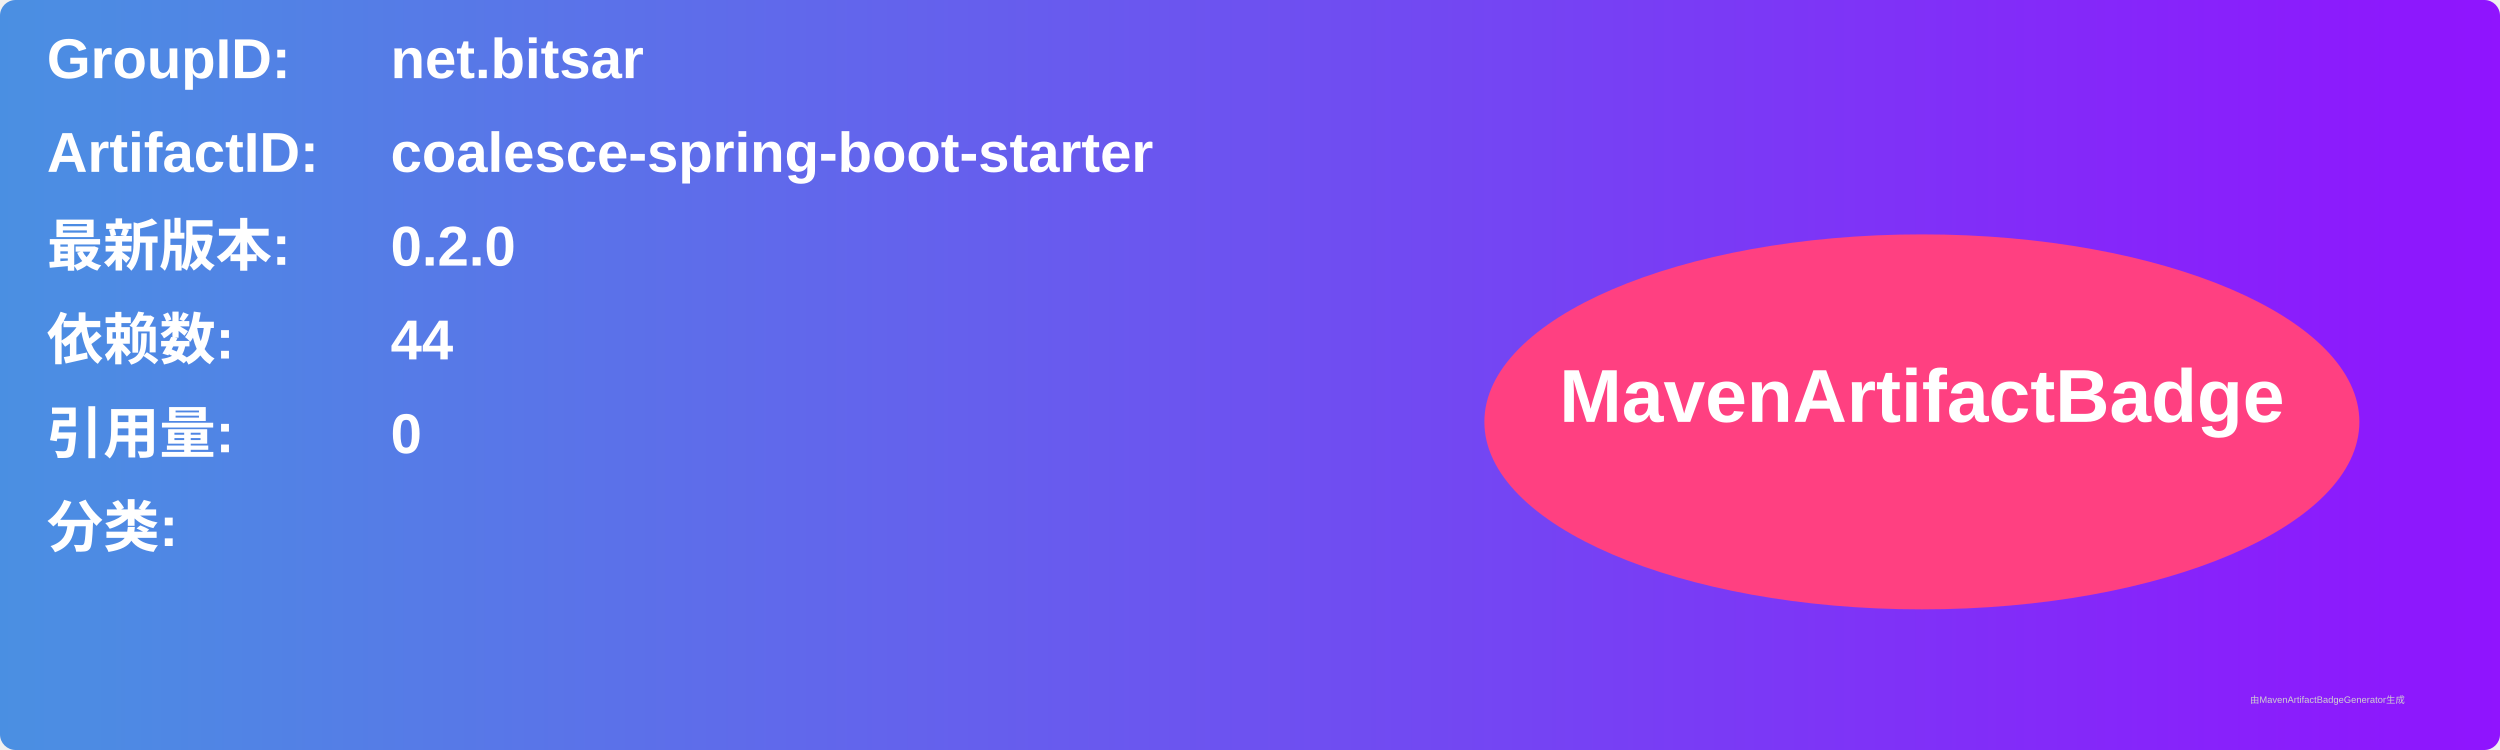
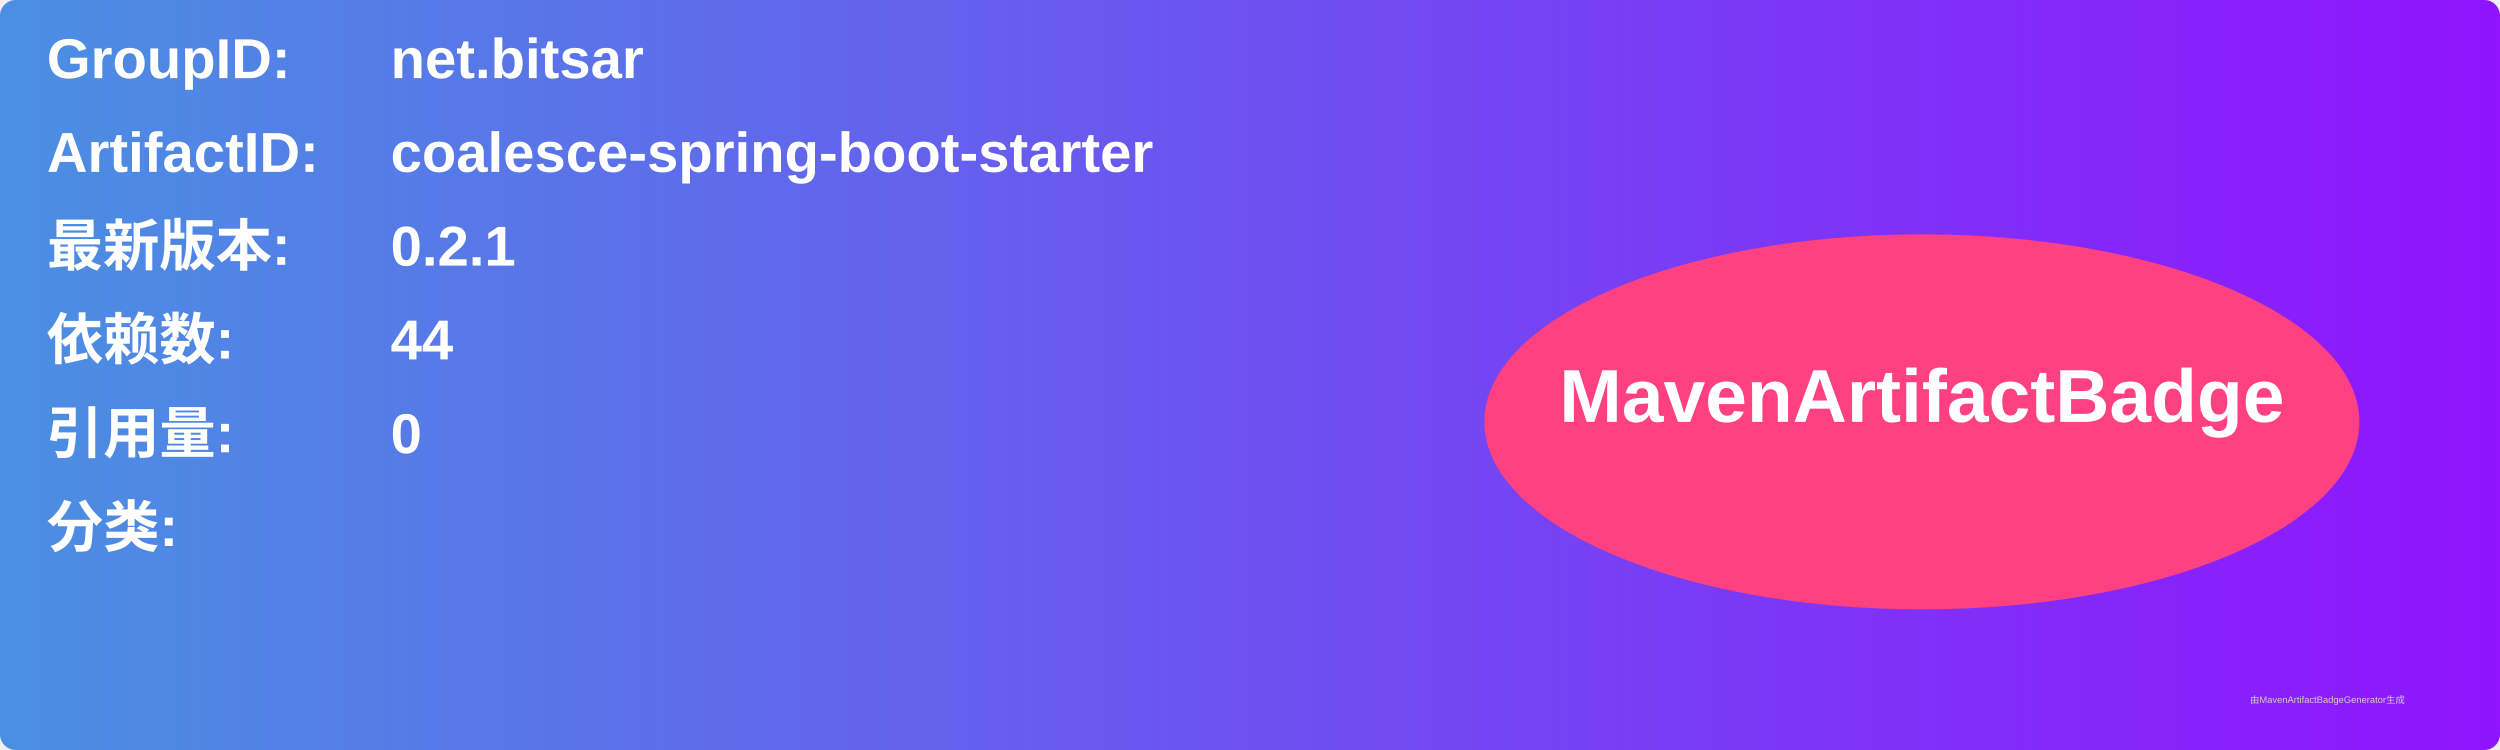
<svg xmlns="http://www.w3.org/2000/svg" width="800" height="240" viewBox="0 0 800 240">
  <linearGradient id="grad" x1="0%" y1="0%" x2="100%" y2="0%">
    <stop offset="0%" stop-color="#4a90e2" />
    <stop offset="100%" stop-color="#9013fe" />
  </linearGradient>
  <rect width="100%" height="100%" rx="5" ry="5" fill="url(#grad)" />
  <g transform="translate(15, 15)">
    <text x="0" y="10" font-family="Arial" font-size="18" fill="white" font-weight="bold" width="260">GroupID:</text>
    <text x="110" y="10" font-family="Arial" font-size="18" fill="white" font-weight="bold" width="460">net.bitsar</text>
    <text x="0" y="40" font-family="Arial" font-size="18" fill="white" font-weight="bold" width="260">ArtifactID:</text>
    <text x="110" y="40" font-family="Arial" font-size="18" fill="white" font-weight="bold" width="460">coalesce-spring-boot-starter</text>
    <text x="0" y="70" font-family="Arial" font-size="18" fill="white" font-weight="bold">最新版本:</text>
    <text x="110" y="70" font-family="Arial" font-size="18" fill="white" font-weight="bold">
-       <tspan font-weight="bold">0.2.0</tspan>
+       <tspan font-weight="bold">0.2.1</tspan>
    </text>
    <text x="0" y="100" font-family="Arial" font-size="18" fill="white" font-weight="bold">依赖数: </text>
    <text x="110" y="100" font-family="Arial" font-size="18" fill="white">
      <tspan font-weight="bold">44</tspan>
    </text>
    <text x="0" y="130" font-family="Arial" font-size="18" fill="white" font-weight="bold">引用量: </text>
    <text x="110" y="130" font-family="Arial" font-size="18" fill="white">
      <tspan font-weight="bold">0</tspan>
    </text>
    <text x="0" y="160" font-family="Arial" font-size="18" fill="white" font-weight="bold">分类:</text>
    <text x="10" y="190" font-family="Arial" font-size="10" fill="white">
      <tspan font-weight="bold" />
    </text>
    <ellipse cx="600" cy="120" rx="140" ry="60" fill="#ff4081" />
    <text x="600" y="120" text-anchor="middle" font-family="Arial" font-size="24" fill="white" font-weight="bold">MavenArtifactBadge</text>
  </g>
  <text x="720" y="225" font-family="Arial" font-size="3" fill="#d0d0d0">由MavenArtifactBadgeGenerator生成</text>
</svg>
